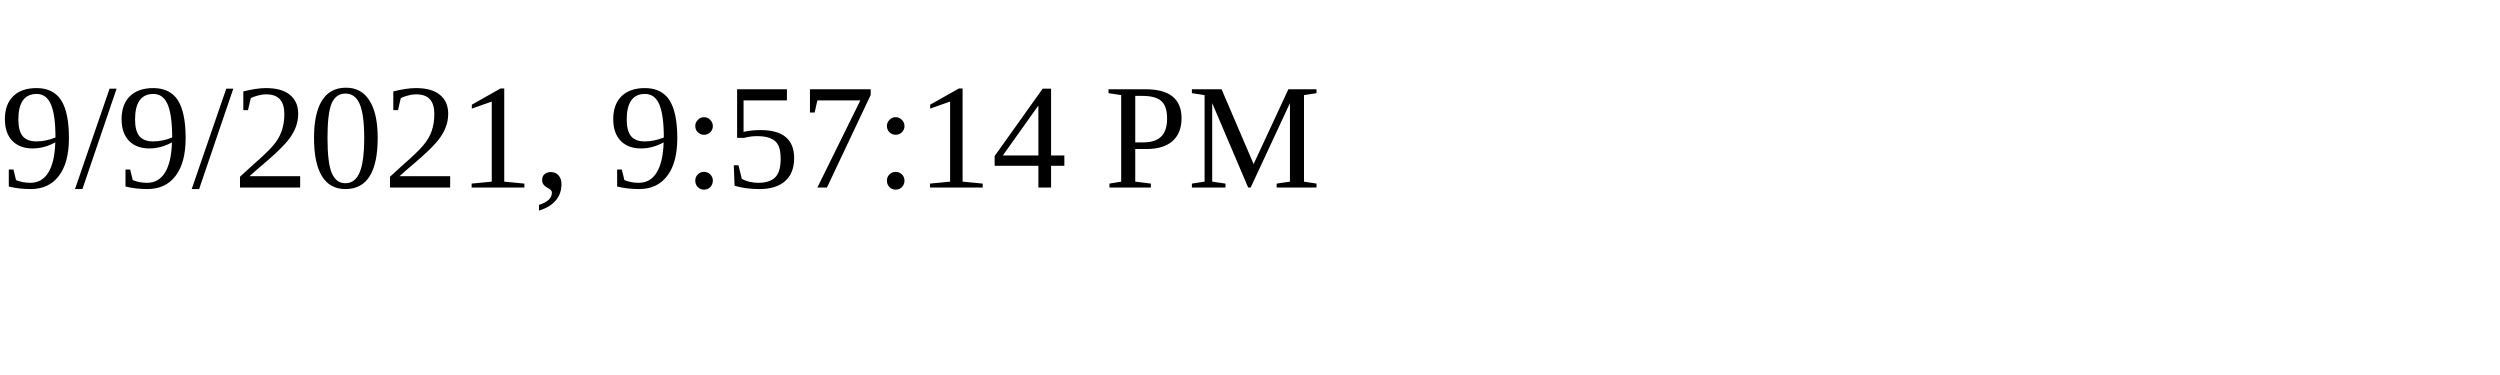
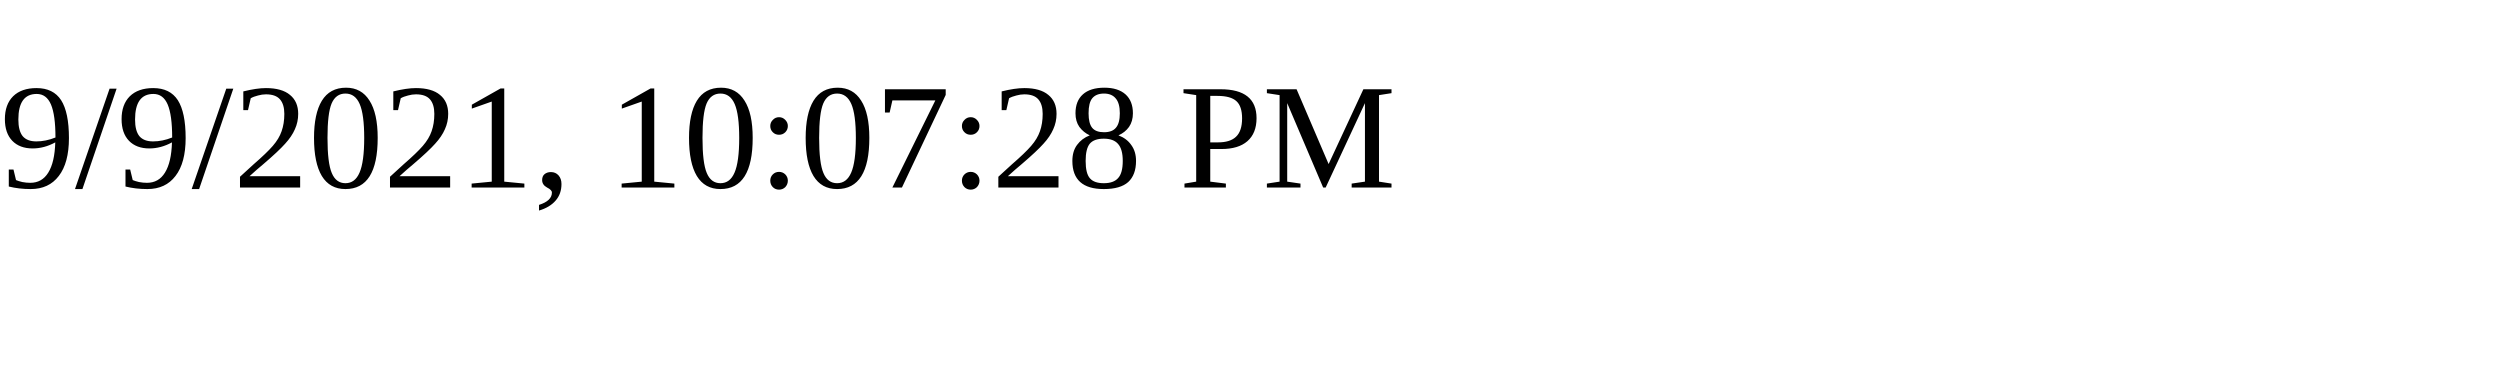
<svg xmlns="http://www.w3.org/2000/svg" height="30" width="200">
-   <text x="0" y="15">9/9/2021, 9:57:14 PM</text>
+   <text x="0" y="15">9/9/2021, 10:07:28 PM</text>
</svg>
